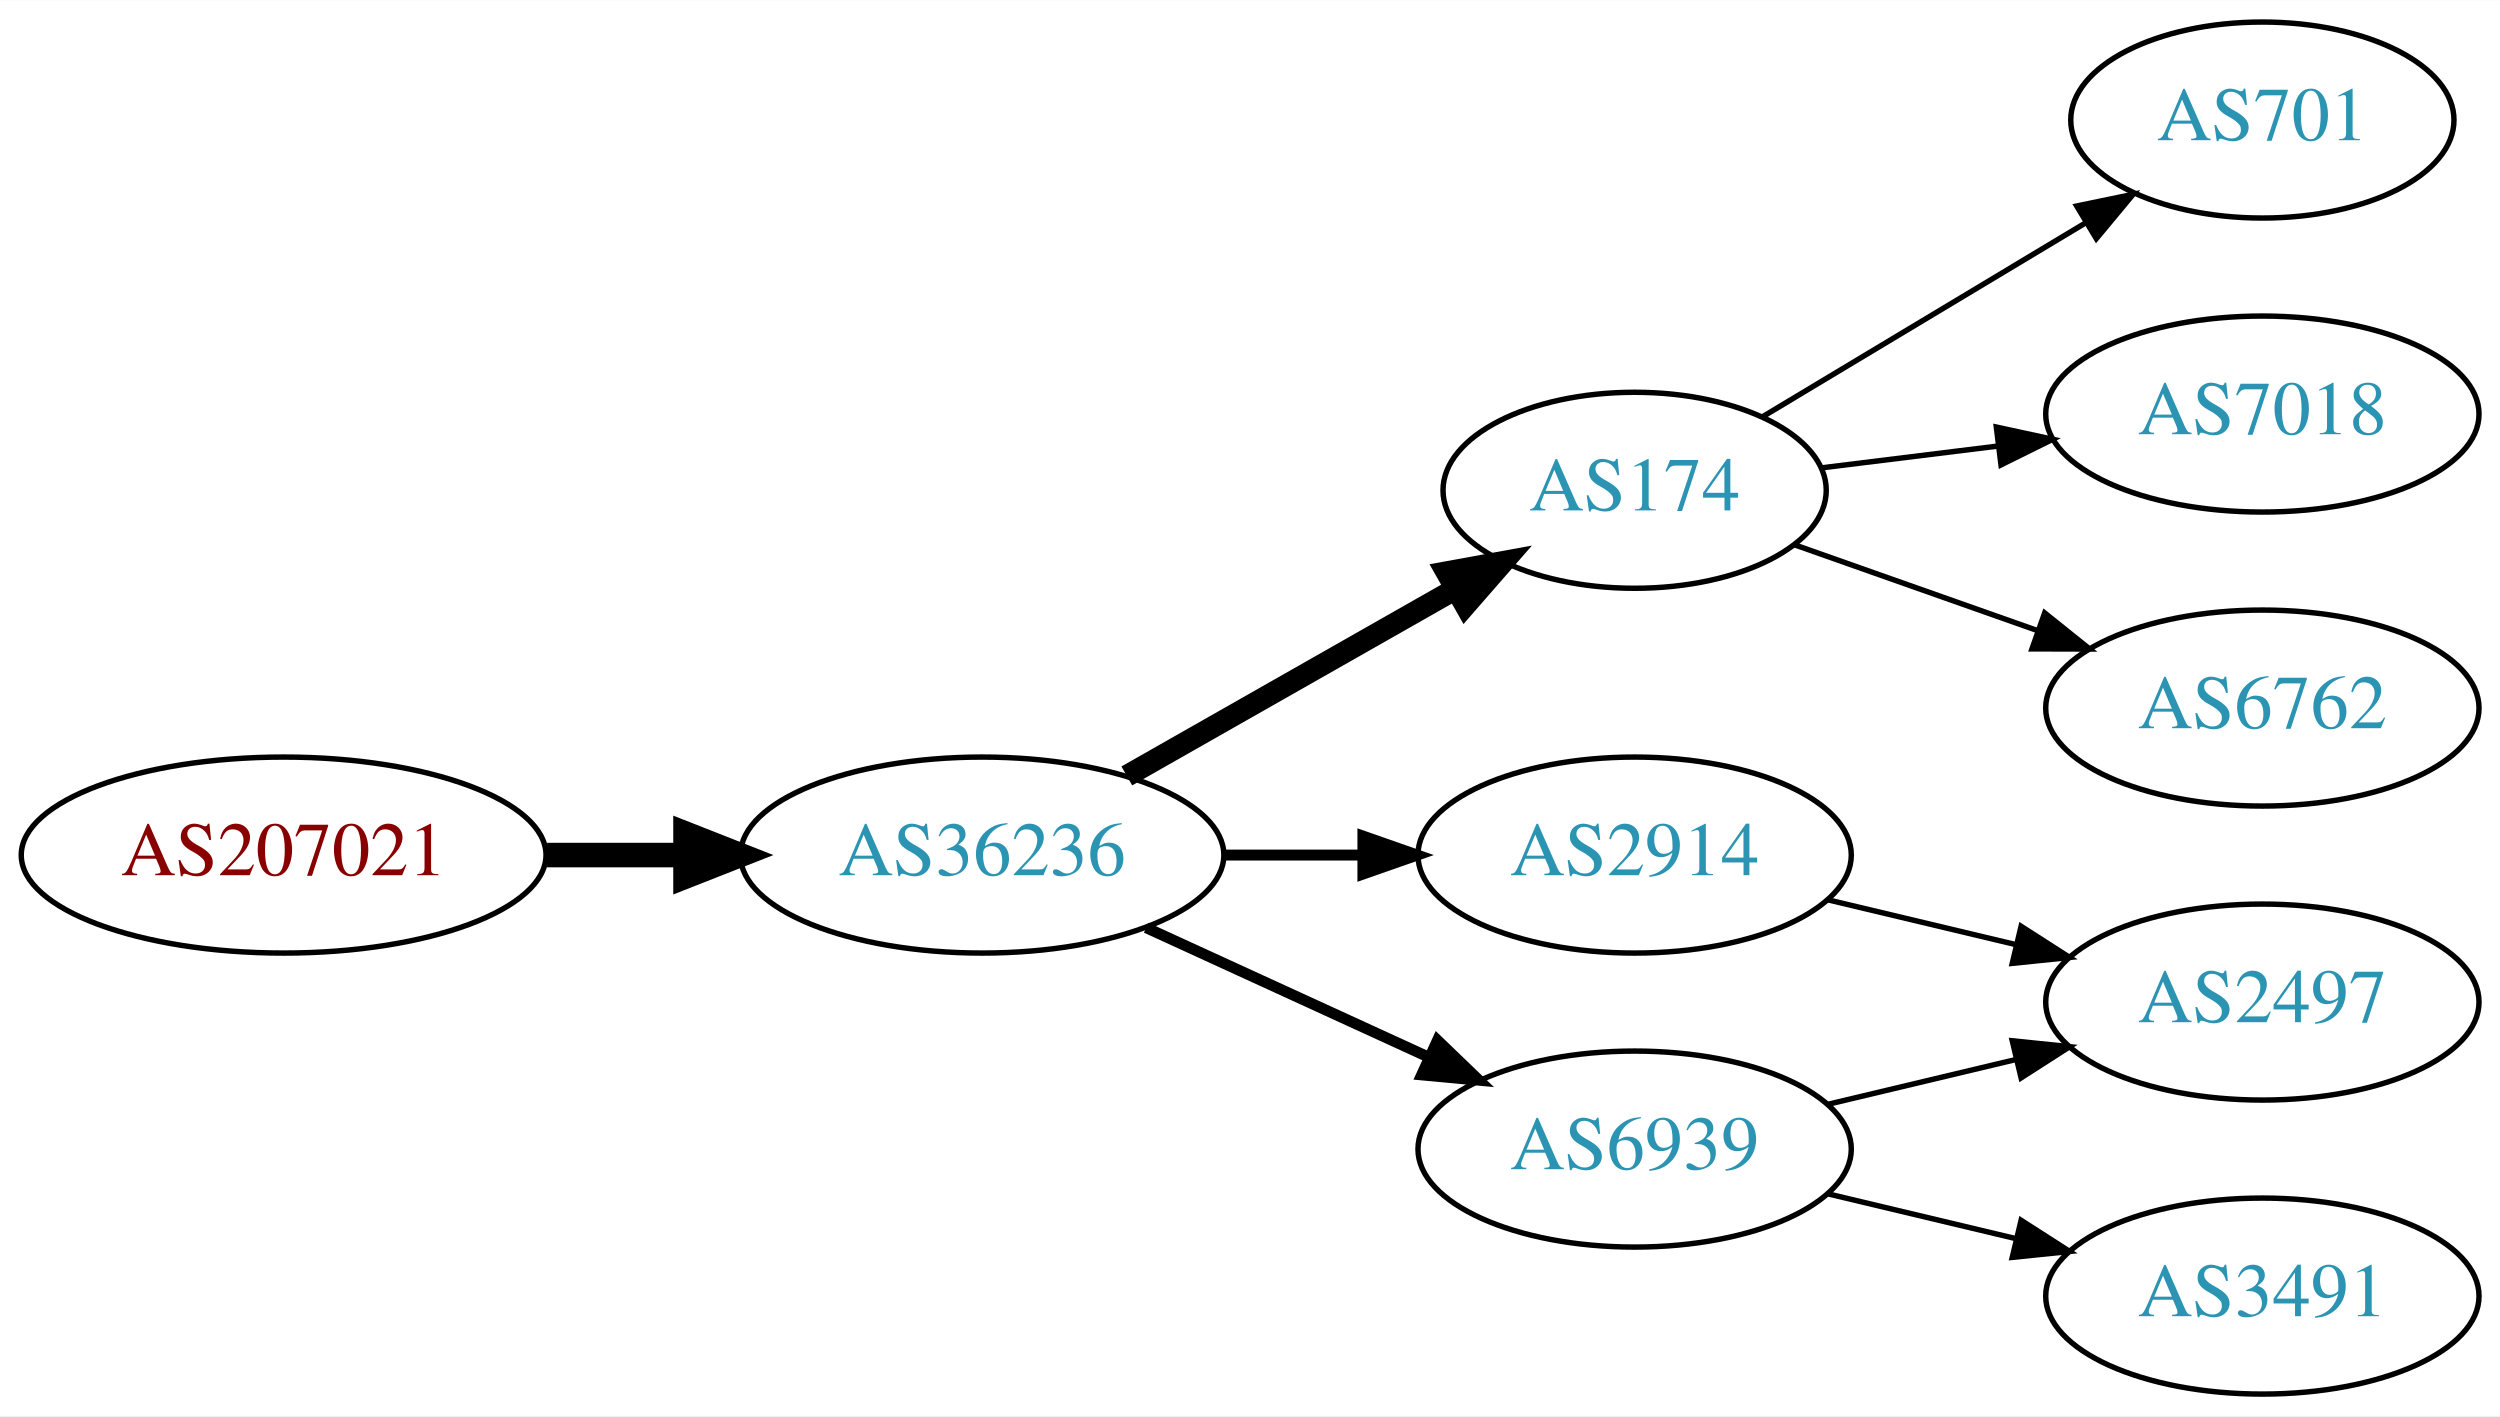
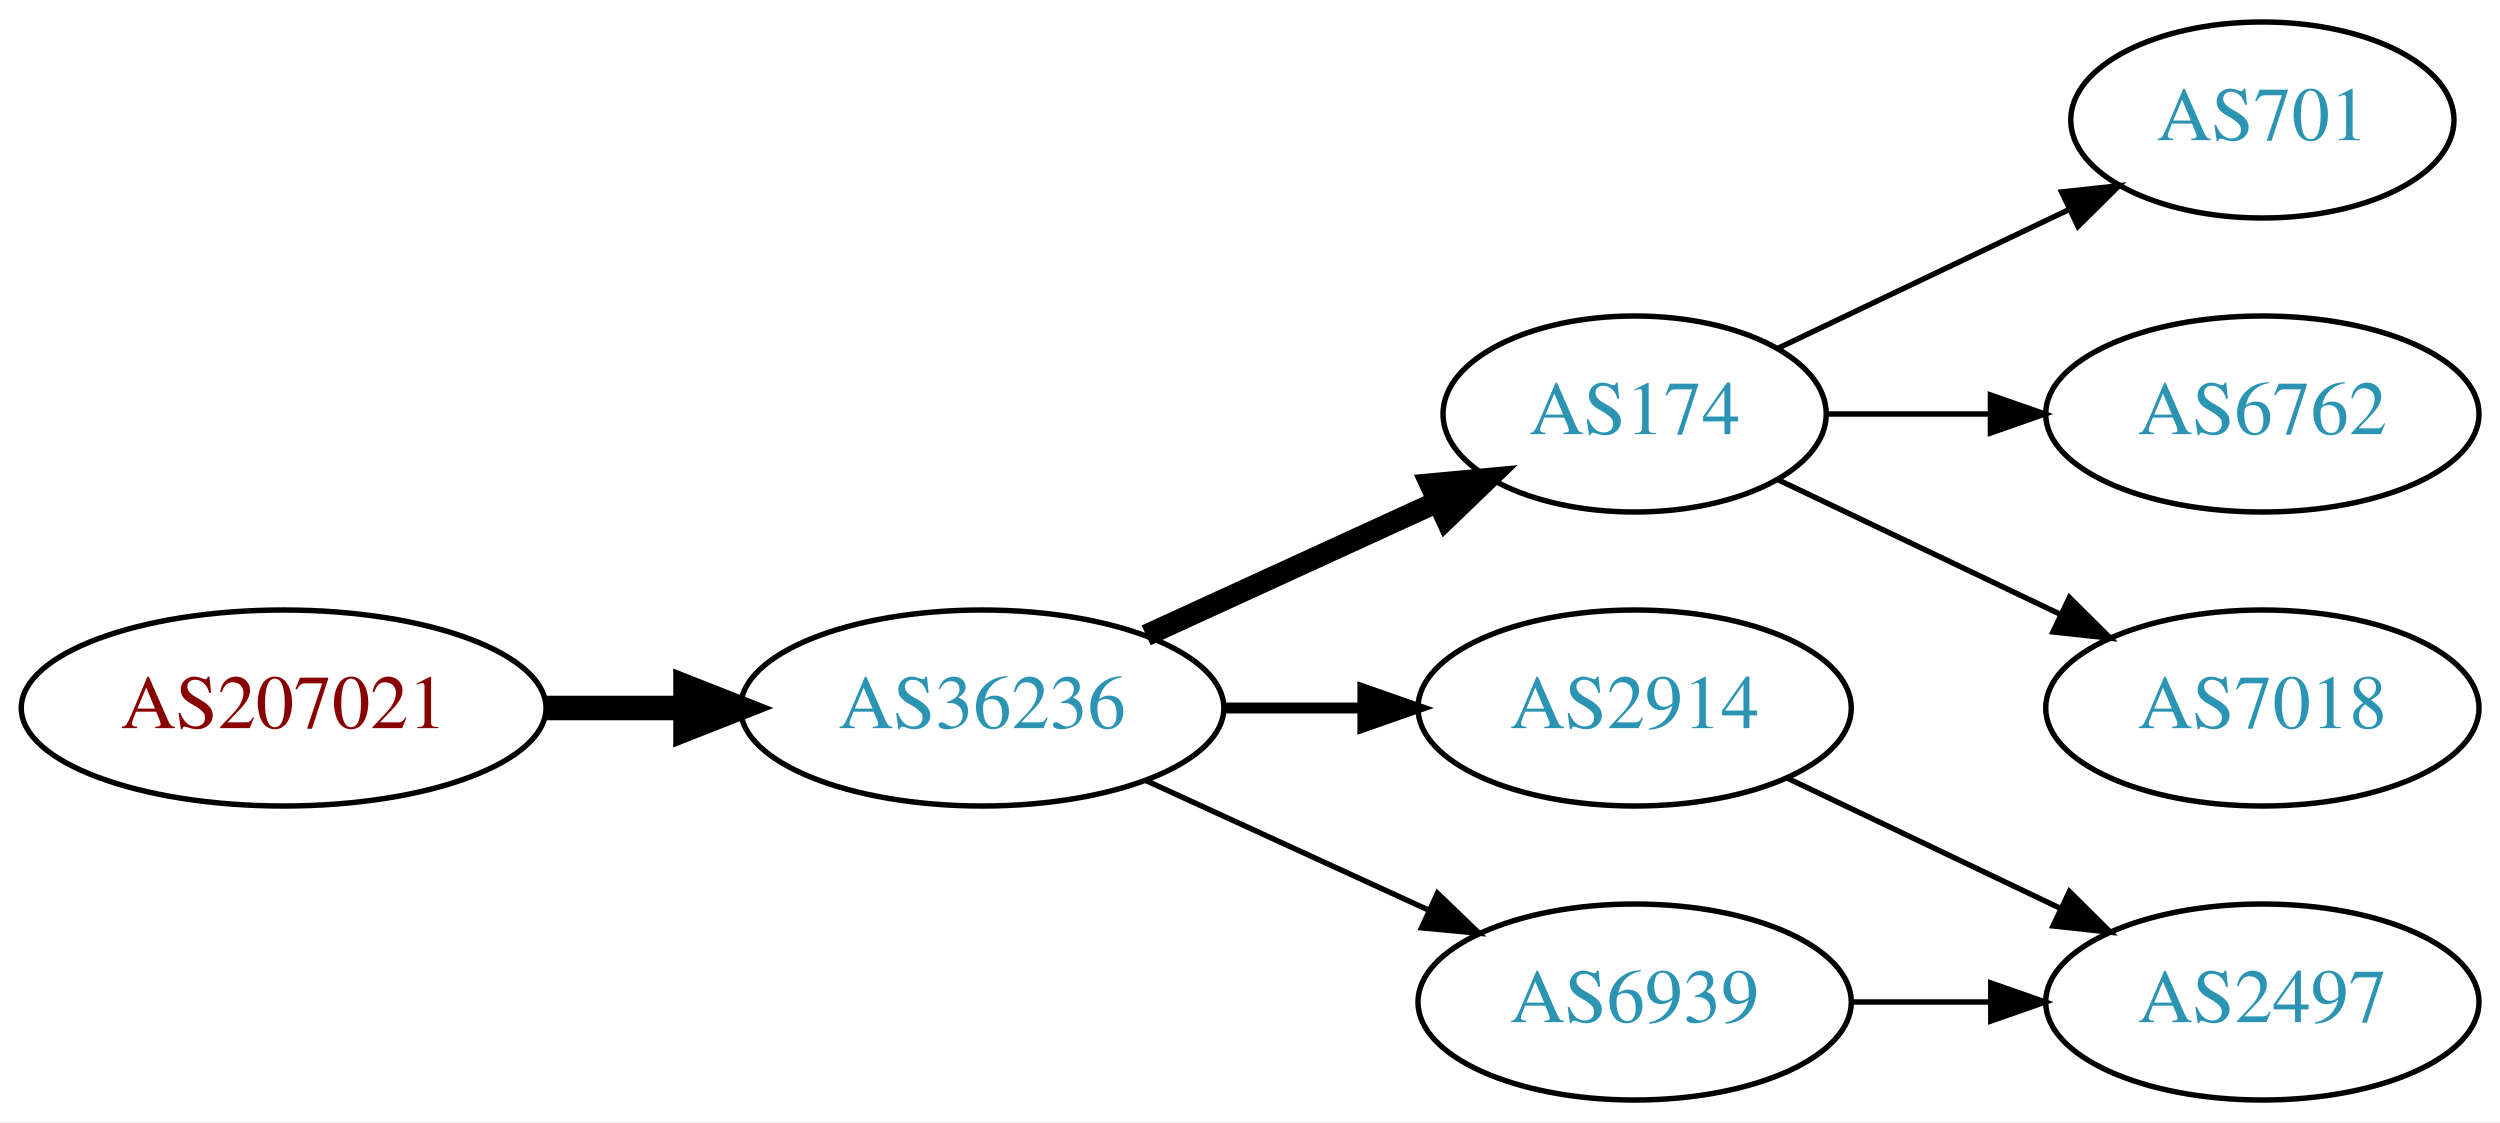
- <svg xmlns="http://www.w3.org/2000/svg" xmlns:xlink="http://www.w3.org/1999/xlink" width="459pt" height="260pt" viewBox="0.00 0.00 459.17 260.00">
-   <g id="graph0" class="graph" transform="scale(1 1) rotate(0) translate(4 256)">
-     <polygon fill="white" stroke="none" points="-4,4 -4,-256 455.17,-256 455.17,4 -4,4" />
+ <svg xmlns="http://www.w3.org/2000/svg" xmlns:xlink="http://www.w3.org/1999/xlink" width="459pt" height="206pt" viewBox="0.00 0.00 459.17 206.00">
+   <g id="graph0" class="graph" transform="scale(1 1) rotate(0) translate(4 202)">
+     <polygon fill="white" stroke="none" points="-4,4 -4,-202 455.17,-202 455.17,4 -4,4" />
    <g id="node1" class="node">
      <g id="a_node1">
        <a xlink:href="/asn/207021" xlink:title="AS207021 ~ ipcom GmbH [AT]">
-           <ellipse fill="#ffffff" stroke="black" cx="48.096" cy="-99" rx="48.192" ry="18" />
-           <text text-anchor="middle" x="48.096" y="-95.3" font-family="Times,serif" font-size="14.00" fill="#880000">AS207021</text>
+           <ellipse fill="#ffffff" stroke="black" cx="48.096" cy="-72" rx="48.192" ry="18" />
+           <text text-anchor="middle" x="48.096" y="-68.3" font-family="Times,serif" font-size="14.00" fill="#880000">AS207021</text>
        </a>
      </g>
    </g>
    <g id="node2" class="node">
      <g id="a_node2">
        <a xlink:href="/asn/36236" xlink:title="AS36236 ~ NetActuate, Inc [US]">
-           <ellipse fill="#ffffff" stroke="black" cx="176.388" cy="-99" rx="44.393" ry="18" />
-           <text text-anchor="middle" x="176.388" y="-95.3" font-family="Times,serif" font-size="14.00" fill="#2c94b3">AS36236</text>
+           <ellipse fill="#ffffff" stroke="black" cx="176.388" cy="-72" rx="44.393" ry="18" />
+           <text text-anchor="middle" x="176.388" y="-68.3" font-family="Times,serif" font-size="14.00" fill="#2c94b3">AS36236</text>
        </a>
      </g>
    </g>
    <g id="edge1" class="edge">
-       <path fill="none" stroke="black" stroke-width="4.5" d="M96.481,-99C104.742,-99 113.386,-99 121.799,-99" />
-       <polygon fill="black" stroke="black" stroke-width="4.5" points="121.904,-102.938 131.904,-99 121.904,-95.063 121.904,-102.938" />
+       <path fill="none" stroke="black" stroke-width="4.5" d="M96.481,-72C104.742,-72 113.386,-72 121.799,-72" />
+       <polygon fill="black" stroke="black" stroke-width="4.5" points="121.904,-75.938 131.904,-72 121.904,-68.063 121.904,-75.938" />
    </g>
    <g id="node3" class="node">
      <g id="a_node3">
        <a xlink:href="/asn/174" xlink:title="AS174 ~ Cogent Communications [US]">
-           <ellipse fill="#ffffff" stroke="black" cx="296.23" cy="-166" rx="35.194" ry="18" />
-           <text text-anchor="middle" x="296.23" y="-162.3" font-family="Times,serif" font-size="14.00" fill="#2c94b3">AS174</text>
+           <ellipse fill="#ffffff" stroke="black" cx="296.23" cy="-126" rx="35.194" ry="18" />
+           <text text-anchor="middle" x="296.23" y="-122.3" font-family="Times,serif" font-size="14.00" fill="#2c94b3">AS174</text>
        </a>
      </g>
    </g>
    <g id="edge2" class="edge">
-       <path fill="none" stroke="black" stroke-width="4" d="M202.958,-113.538C220.642,-123.593 244.304,-137.045 263.238,-147.811" />
-       <polygon fill="black" stroke="black" stroke-width="4" points="261.683,-150.953 272.106,-152.853 265.143,-144.868 261.683,-150.953" />
+       <path fill="none" stroke="black" stroke-width="4" d="M206.517,-85.348C222.734,-92.78 243.038,-102.083 260.127,-109.914" />
+       <polygon fill="black" stroke="black" stroke-width="4" points="258.695,-113.108 269.244,-114.092 261.611,-106.744 258.695,-113.108" />
    </g>
    <g id="node4" class="node">
      <g id="a_node4">
        <a xlink:href="/asn/2914" xlink:title="AS2914 ~ NTT America, Inc. [US]">
-           <ellipse fill="#ffffff" stroke="black" cx="296.23" cy="-99" rx="39.794" ry="18" />
-           <text text-anchor="middle" x="296.23" y="-95.3" font-family="Times,serif" font-size="14.00" fill="#2c94b3">AS2914</text>
+           <ellipse fill="#ffffff" stroke="black" cx="296.23" cy="-72" rx="39.794" ry="18" />
+           <text text-anchor="middle" x="296.23" y="-68.3" font-family="Times,serif" font-size="14.00" fill="#2c94b3">AS2914</text>
        </a>
      </g>
    </g>
    <g id="edge3" class="edge">
-       <path fill="none" stroke="black" stroke-width="2" d="M220.599,-99C228.911,-99 237.674,-99 246.156,-99" />
-       <polygon fill="black" stroke="black" stroke-width="2" points="246.315,-102.5 256.315,-99 246.315,-95.5 246.315,-102.5" />
+       <path fill="none" stroke="black" stroke-width="2" d="M220.599,-72C228.911,-72 237.674,-72 246.156,-72" />
+       <polygon fill="black" stroke="black" stroke-width="2" points="246.315,-75.5 256.315,-72 246.315,-68.5 246.315,-75.5" />
    </g>
    <g id="node5" class="node">
      <g id="a_node5">
        <a xlink:href="/asn/6939" xlink:title="AS6939 ~ Hurricane Electric LLC [US]">
-           <ellipse fill="#ffffff" stroke="black" cx="296.23" cy="-45" rx="39.794" ry="18" />
-           <text text-anchor="middle" x="296.23" y="-41.3" font-family="Times,serif" font-size="14.00" fill="#2c94b3">AS6939</text>
+           <ellipse fill="#ffffff" stroke="black" cx="296.23" cy="-18" rx="39.794" ry="18" />
+           <text text-anchor="middle" x="296.23" y="-14.3" font-family="Times,serif" font-size="14.00" fill="#2c94b3">AS6939</text>
        </a>
      </g>
    </g>
    <g id="edge4" class="edge">
-       <path fill="none" stroke="black" stroke-width="2" d="M206.517,-85.652C222.128,-78.498 241.526,-69.609 258.198,-61.969" />
-       <polygon fill="black" stroke="black" stroke-width="2" points="260.017,-64.986 267.65,-57.638 257.101,-58.622 260.017,-64.986" />
+       <path fill="none" stroke="black" d="M206.517,-58.652C222.128,-51.498 241.526,-42.609 258.198,-34.969" />
+       <polygon fill="black" stroke="black" points="260.017,-37.986 267.65,-30.638 257.101,-31.622 260.017,-37.986" />
+     </g>
+     <g id="node7" class="node">
+       <g id="a_node7">
+         <a xlink:href="/asn/701" xlink:title="AS701 ~ UUNET [US]">
+           <ellipse fill="#ffffff" stroke="black" cx="411.523" cy="-180" rx="35.194" ry="18" />
+           <text text-anchor="middle" x="411.523" y="-176.3" font-family="Times,serif" font-size="14.00" fill="#2c94b3">AS701</text>
+         </a>
+       </g>
+     </g>
+     <g id="edge6" class="edge">
+       <path fill="none" stroke="black" d="M322.655,-138.119C338.398,-145.622 358.82,-155.356 376.013,-163.551" />
+       <polygon fill="black" stroke="black" points="374.65,-166.779 385.183,-167.922 377.662,-160.46 374.65,-166.779" />
    </g>
    <g id="node8" class="node">
      <g id="a_node8">
-         <a xlink:href="/asn/701" xlink:title="AS701 ~ UUNET [US]">
-           <ellipse fill="#ffffff" stroke="black" cx="411.523" cy="-234" rx="35.194" ry="18" />
-           <text text-anchor="middle" x="411.523" y="-230.3" font-family="Times,serif" font-size="14.00" fill="#2c94b3">AS701</text>
-         </a>
-       </g>
-     </g>
-     <g id="edge8" class="edge">
-       <path fill="none" stroke="black" d="M319.613,-179.435C336.648,-189.659 360.305,-203.858 379.216,-215.209" />
-       <polygon fill="black" stroke="black" points="377.423,-218.215 387.799,-220.361 381.026,-212.213 377.423,-218.215" />
-     </g>
-     <g id="node9" class="node">
-       <g id="a_node9">
-         <a xlink:href="/asn/7018" xlink:title="AS7018 ~ AT&amp;T Services, Inc. [US]">
-           <ellipse fill="#ffffff" stroke="black" cx="411.523" cy="-180" rx="39.794" ry="18" />
-           <text text-anchor="middle" x="411.523" y="-176.3" font-family="Times,serif" font-size="14.00" fill="#2c94b3">AS7018</text>
-         </a>
-       </g>
-     </g>
-     <g id="edge9" class="edge">
-       <path fill="none" stroke="black" d="M330.609,-170.125C340.699,-171.372 351.982,-172.766 362.817,-174.105" />
-       <polygon fill="black" stroke="black" points="362.661,-177.612 373.014,-175.365 363.519,-170.665 362.661,-177.612" />
-     </g>
-     <g id="node10" class="node">
-       <g id="a_node10">
        <a xlink:href="/asn/6762" xlink:title="AS6762 ~ TELECOM ITALIA SPARKLE S.p.A. [IT]">
          <ellipse fill="#ffffff" stroke="black" cx="411.523" cy="-126" rx="39.794" ry="18" />
          <text text-anchor="middle" x="411.523" y="-122.3" font-family="Times,serif" font-size="14.00" fill="#2c94b3">AS6762</text>
        </a>
      </g>
    </g>
-     <g id="edge10" class="edge">
-       <path fill="none" stroke="black" d="M325.526,-156.009C339.075,-151.226 355.538,-145.413 370.355,-140.182" />
-       <polygon fill="black" stroke="black" points="371.542,-143.475 379.806,-136.845 369.211,-136.874 371.542,-143.475" />
+     <g id="edge7" class="edge">
+       <path fill="none" stroke="black" d="M331.529,-126C340.906,-126 351.257,-126 361.291,-126" />
+       <polygon fill="black" stroke="black" points="361.58,-129.5 371.58,-126 361.58,-122.5 361.58,-129.5" />
+     </g>
+     <g id="node9" class="node">
+       <g id="a_node9">
+         <a xlink:href="/asn/7018" xlink:title="AS7018 ~ AT&amp;T Services, Inc. [US]">
+           <ellipse fill="#ffffff" stroke="black" cx="411.523" cy="-72" rx="39.794" ry="18" />
+           <text text-anchor="middle" x="411.523" y="-68.3" font-family="Times,serif" font-size="14.00" fill="#2c94b3">AS7018</text>
+         </a>
+       </g>
+     </g>
+     <g id="edge8" class="edge">
+       <path fill="none" stroke="black" d="M322.655,-113.881C337.958,-106.587 357.681,-97.186 374.563,-89.14" />
+       <polygon fill="black" stroke="black" points="376.082,-92.293 383.604,-84.831 373.071,-85.974 376.082,-92.293" />
    </g>
    <g id="node6" class="node">
      <g id="a_node6">
        <a xlink:href="/asn/2497" xlink:title="AS2497 ~ Internet Initiative Japan Inc. [JP]">
-           <ellipse fill="#ffffff" stroke="black" cx="411.523" cy="-72" rx="39.794" ry="18" />
-           <text text-anchor="middle" x="411.523" y="-68.3" font-family="Times,serif" font-size="14.00" fill="#2c94b3">AS2497</text>
+           <ellipse fill="#ffffff" stroke="black" cx="411.523" cy="-18" rx="39.794" ry="18" />
+           <text text-anchor="middle" x="411.523" y="-14.3" font-family="Times,serif" font-size="14.00" fill="#2c94b3">AS2497</text>
        </a>
      </g>
    </g>
    <g id="edge5" class="edge">
-       <path fill="none" stroke="black" d="M331.837,-90.752C342.709,-88.162 354.863,-85.265 366.305,-82.538" />
-       <polygon fill="black" stroke="black" points="367.212,-85.92 376.128,-80.197 365.589,-79.111 367.212,-85.92" />
+       <path fill="none" stroke="black" d="M324.367,-59.066C339.361,-51.919 358.182,-42.948 374.405,-35.215" />
+       <polygon fill="black" stroke="black" points="376.087,-38.291 383.608,-30.829 373.075,-31.972 376.087,-38.291" />
    </g>
-     <g id="edge7" class="edge">
-       <path fill="none" stroke="black" d="M331.837,-53.248C342.709,-55.838 354.863,-58.735 366.305,-61.462" />
-       <polygon fill="black" stroke="black" points="365.589,-64.889 376.128,-63.803 367.212,-58.08 365.589,-64.889" />
-     </g>
-     <g id="node7" class="node">
-       <g id="a_node7">
-         <a xlink:href="/asn/3491" xlink:title="AS3491 ~ PCCW Global, Inc. [US]">
-           <ellipse fill="#ffffff" stroke="black" cx="411.523" cy="-18" rx="39.794" ry="18" />
-           <text text-anchor="middle" x="411.523" y="-14.3" font-family="Times,serif" font-size="14.00" fill="#2c94b3">AS3491</text>
-         </a>
-       </g>
-     </g>
-     <g id="edge6" class="edge">
-       <path fill="none" stroke="black" d="M331.837,-36.752C342.709,-34.162 354.863,-31.265 366.305,-28.538" />
-       <polygon fill="black" stroke="black" points="367.212,-31.92 376.128,-26.197 365.589,-25.111 367.212,-31.92" />
+     <g id="edge9" class="edge">
+       <path fill="none" stroke="black" d="M335.902,-18C344.105,-18 352.869,-18 361.401,-18" />
+       <polygon fill="black" stroke="black" points="361.641,-21.5 371.641,-18 361.641,-14.5 361.641,-21.5" />
    </g>
  </g>
</svg>
